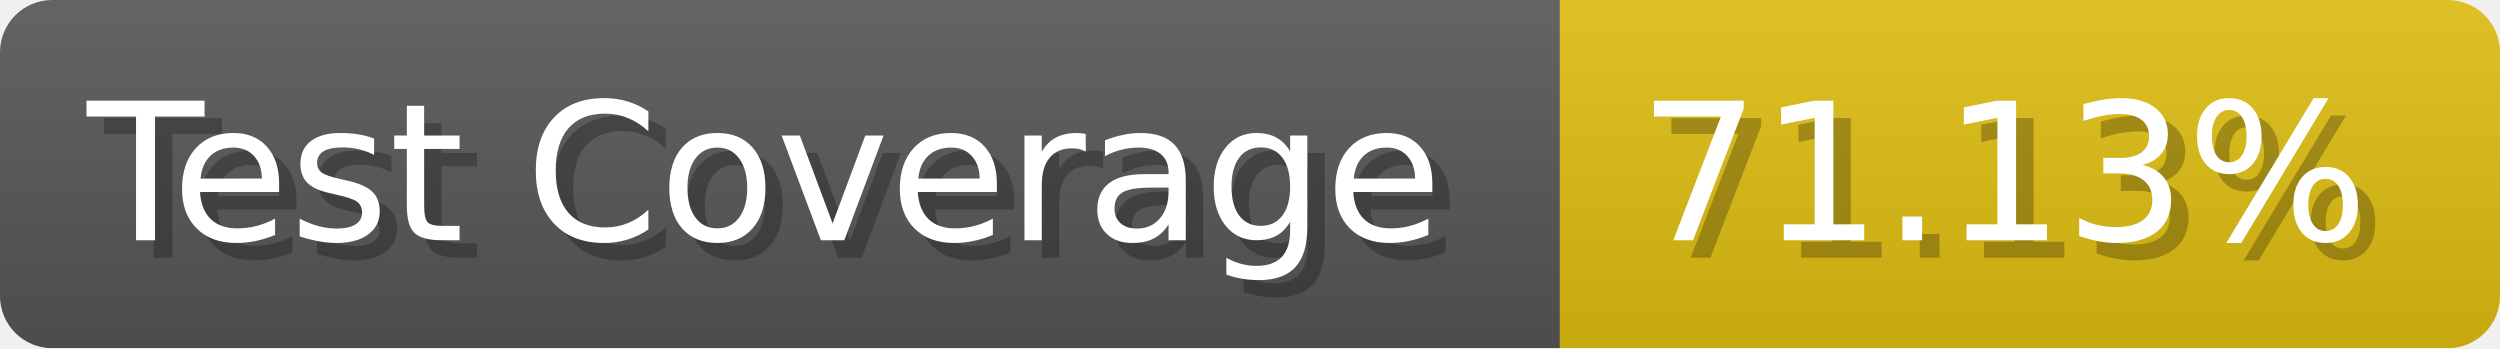
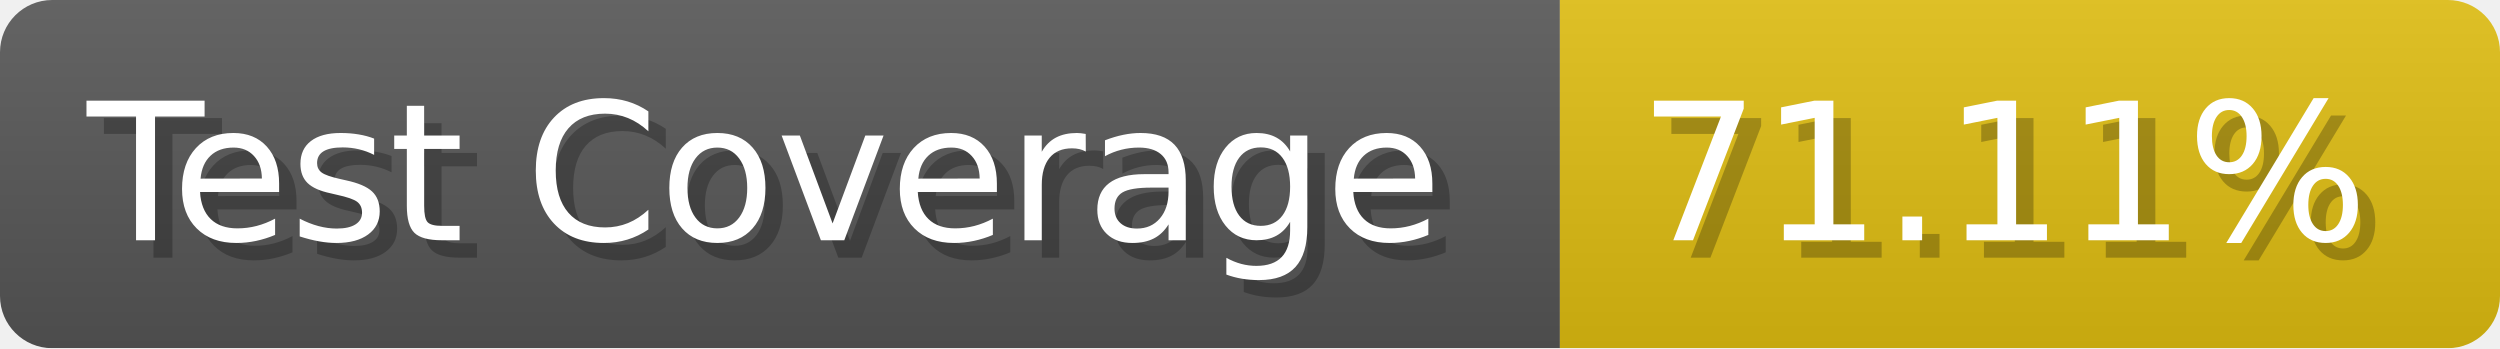
- <svg xmlns="http://www.w3.org/2000/svg" width="143.6" height="20" viewBox="0 0 1436 200" role="img" aria-label="Test Coverage: 71.13%">
+ <svg xmlns="http://www.w3.org/2000/svg" width="143.6" height="20" viewBox="0 0 1436 200" role="img" aria-label="Test Coverage: 71.11%">
  <linearGradient id="a" x2="0" y2="100%">
    <stop offset="0" stop-opacity=".1" stop-color="#EEE" />
    <stop offset="1" stop-opacity=".1" />
  </linearGradient>
  <mask id="m">
    <rect width="1436" height="200" rx="30" fill="#FFF" />
  </mask>
  <g mask="url(#m)">
    <rect width="896" height="200" fill="#555" />
    <rect width="540" height="200" fill="#DB1" x="896" />
    <rect width="1436" height="200" fill="url(#a)" />
  </g>
  <g aria-hidden="true" fill="#fff" text-anchor="start" font-family="Verdana,DejaVu Sans,sans-serif" font-size="110">
    <text x="60" y="148" textLength="796" fill="#000" opacity="0.25">Test Coverage</text>
    <text x="50" y="138" textLength="796">Test Coverage</text>
-     <text x="951" y="148" textLength="440" fill="#000" opacity="0.25">71.13%</text>
-     <text x="941" y="138" textLength="440">71.13%</text>
+     <text x="951" y="148" textLength="440" fill="#000" opacity="0.25">71.11%</text>
+     <text x="941" y="138" textLength="440">71.11%</text>
  </g>
</svg>
